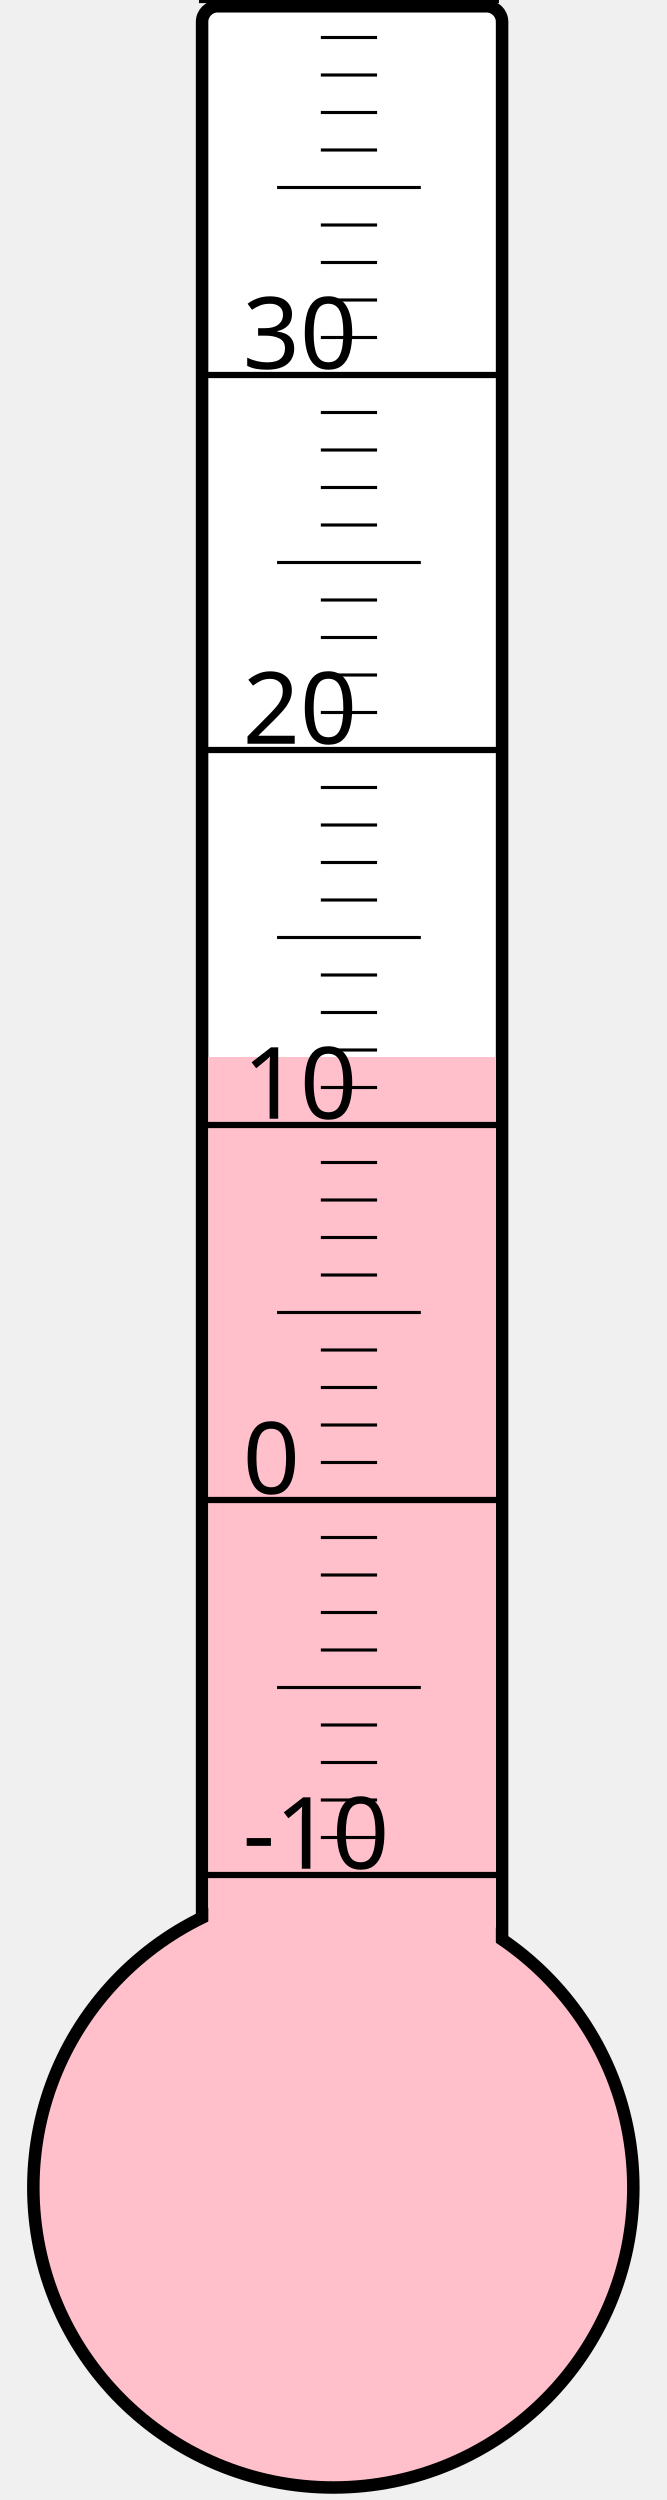
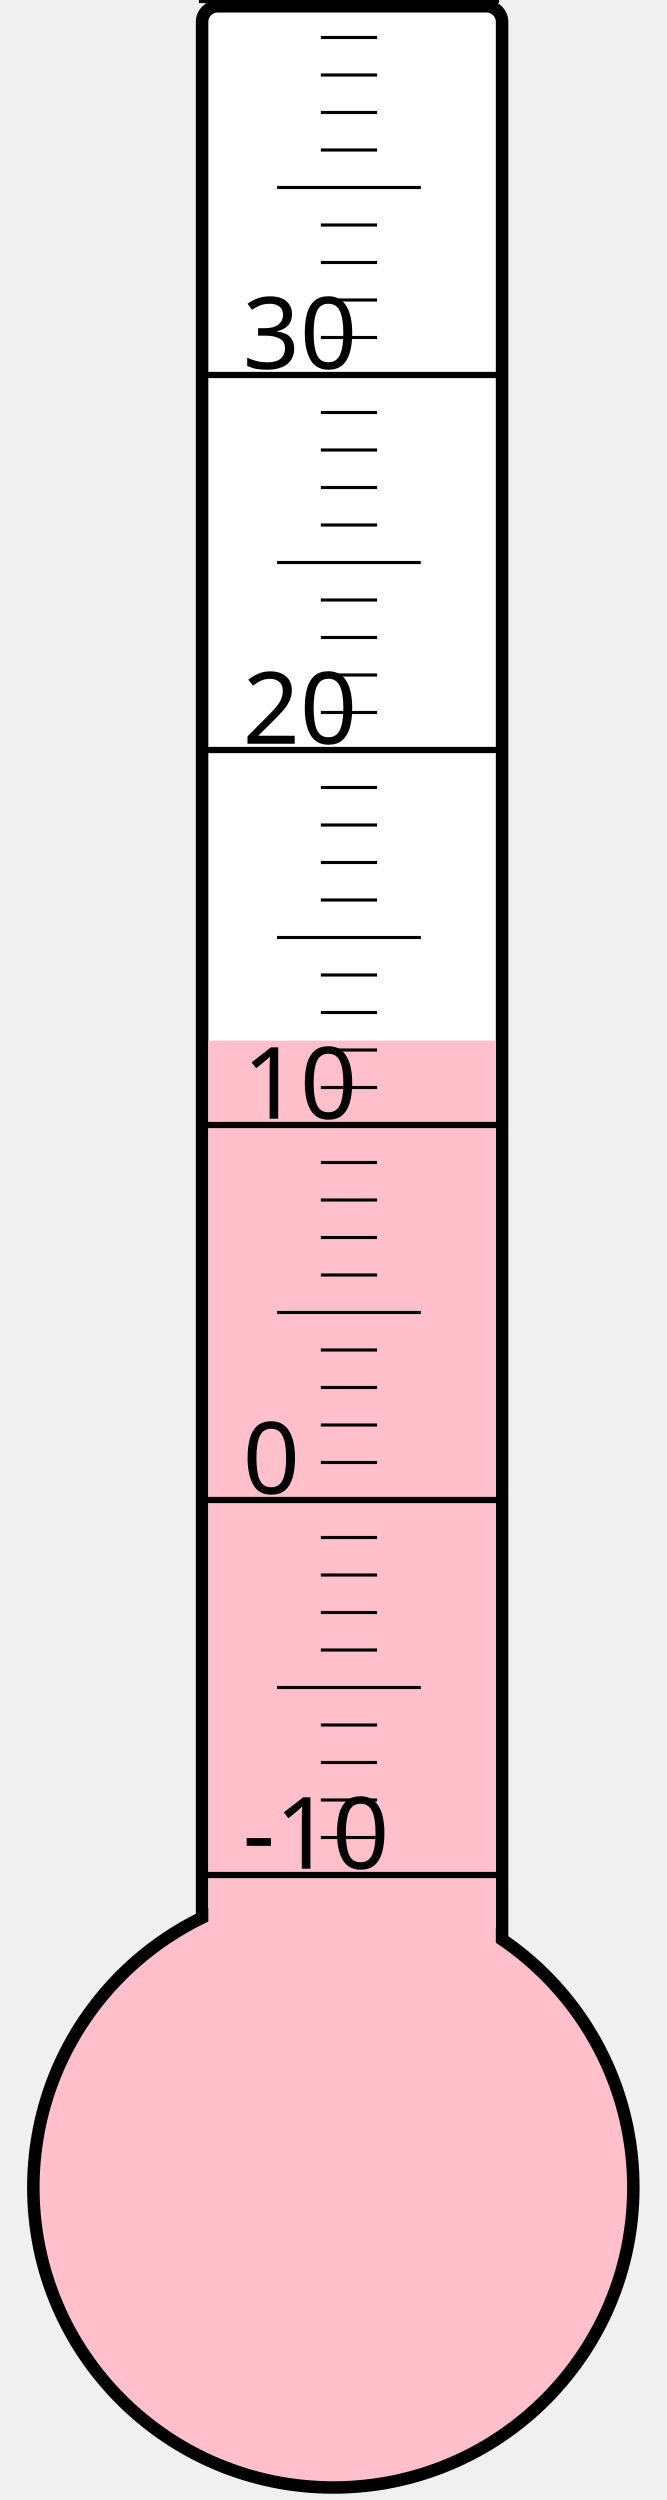
<svg xmlns="http://www.w3.org/2000/svg" width="40px" height="150px" viewBox="0 0 200 800">
  <rect width="200" height="800" x="0" y="0" style="fill: #ffffeb; fill-opacity: 0;" />
  <rect width="96" height="680" x="58" y="2" rx="5" ry="5" style="fill: white; fill-opacity: 1; stroke: black; stroke-width: 4;" />
  <circle cx="100" cy="700" r="96" style="fill: pink; stroke: black; stroke-width: 4;" />
-   <rect width="92" height="361.75" x="60" y="338.25" style="fill: pink; fill-opacity: 1; stroke-width: 0;" />
+   <rect width="92" height="367.0" x="60" y="333.0" style="fill: pink; fill-opacity: 1; stroke-width: 0;" />
  <text x="71" y="598" style="font-family: sans-serif; font-size: 24pt;">-10</text>
  <text x="71" y="478" style="font-family: sans-serif; font-size: 24pt;">0</text>
  <text x="71" y="358" style="font-family: sans-serif; font-size: 24pt;">10</text>
  <text x="71" y="238" style="font-family: sans-serif; font-size: 24pt;">20</text>
  <text x="71" y="118" style="font-family: sans-serif; font-size: 24pt;">30</text>
  <g style="stroke: black;">
    <line x1="57" y1="600" x2="153" y2="600" style="stroke-width: 2;" />
    <line x1="96" y1="588" x2="114" y2="588" style="stroke-width: 1;" />
    <line x1="96" y1="576" x2="114" y2="576" style="stroke-width: 1;" />
    <line x1="96" y1="564" x2="114" y2="564" style="stroke-width: 1;" />
    <line x1="96" y1="552" x2="114" y2="552" style="stroke-width: 1;" />
    <line x1="82" y1="540" x2="128" y2="540" style="stroke-width: 1;" />
    <line x1="96" y1="528" x2="114" y2="528" style="stroke-width: 1;" />
    <line x1="96" y1="516" x2="114" y2="516" style="stroke-width: 1;" />
    <line x1="96" y1="504" x2="114" y2="504" style="stroke-width: 1;" />
    <line x1="96" y1="492" x2="114" y2="492" style="stroke-width: 1;" />
    <line x1="57" y1="480" x2="153" y2="480" style="stroke-width: 2;" />
    <line x1="96" y1="468" x2="114" y2="468" style="stroke-width: 1;" />
    <line x1="96" y1="456" x2="114" y2="456" style="stroke-width: 1;" />
    <line x1="96" y1="444" x2="114" y2="444" style="stroke-width: 1;" />
    <line x1="96" y1="432" x2="114" y2="432" style="stroke-width: 1;" />
    <line x1="82" y1="420" x2="128" y2="420" style="stroke-width: 1;" />
    <line x1="96" y1="408" x2="114" y2="408" style="stroke-width: 1;" />
    <line x1="96" y1="396" x2="114" y2="396" style="stroke-width: 1;" />
    <line x1="96" y1="384" x2="114" y2="384" style="stroke-width: 1;" />
    <line x1="96" y1="372" x2="114" y2="372" style="stroke-width: 1;" />
    <line x1="57" y1="360" x2="153" y2="360" style="stroke-width: 2;" />
    <line x1="96" y1="348" x2="114" y2="348" style="stroke-width: 1;" />
    <line x1="96" y1="336" x2="114" y2="336" style="stroke-width: 1;" />
    <line x1="96" y1="324" x2="114" y2="324" style="stroke-width: 1;" />
    <line x1="96" y1="312" x2="114" y2="312" style="stroke-width: 1;" />
    <line x1="82" y1="300" x2="128" y2="300" style="stroke-width: 1;" />
    <line x1="96" y1="288" x2="114" y2="288" style="stroke-width: 1;" />
    <line x1="96" y1="276" x2="114" y2="276" style="stroke-width: 1;" />
    <line x1="96" y1="264" x2="114" y2="264" style="stroke-width: 1;" />
    <line x1="96" y1="252" x2="114" y2="252" style="stroke-width: 1;" />
    <line x1="57" y1="240" x2="153" y2="240" style="stroke-width: 2;" />
    <line x1="96" y1="228" x2="114" y2="228" style="stroke-width: 1;" />
    <line x1="96" y1="216" x2="114" y2="216" style="stroke-width: 1;" />
    <line x1="96" y1="204" x2="114" y2="204" style="stroke-width: 1;" />
    <line x1="96" y1="192" x2="114" y2="192" style="stroke-width: 1;" />
    <line x1="82" y1="180" x2="128" y2="180" style="stroke-width: 1;" />
    <line x1="96" y1="168" x2="114" y2="168" style="stroke-width: 1;" />
    <line x1="96" y1="156" x2="114" y2="156" style="stroke-width: 1;" />
    <line x1="96" y1="144" x2="114" y2="144" style="stroke-width: 1;" />
    <line x1="96" y1="132" x2="114" y2="132" style="stroke-width: 1;" />
    <line x1="57" y1="120" x2="153" y2="120" style="stroke-width: 2;" />
    <line x1="96" y1="108" x2="114" y2="108" style="stroke-width: 1;" />
    <line x1="96" y1="96" x2="114" y2="96" style="stroke-width: 1;" />
    <line x1="96" y1="84" x2="114" y2="84" style="stroke-width: 1;" />
    <line x1="96" y1="72" x2="114" y2="72" style="stroke-width: 1;" />
    <line x1="82" y1="60" x2="128" y2="60" style="stroke-width: 1;" />
    <line x1="96" y1="48" x2="114" y2="48" style="stroke-width: 1;" />
    <line x1="96" y1="36" x2="114" y2="36" style="stroke-width: 1;" />
    <line x1="96" y1="24" x2="114" y2="24" style="stroke-width: 1;" />
    <line x1="96" y1="12" x2="114" y2="12" style="stroke-width: 1;" />
    <line x1="57" y1="0" x2="153" y2="0" style="stroke-width: 2;" />
  </g>
</svg>
